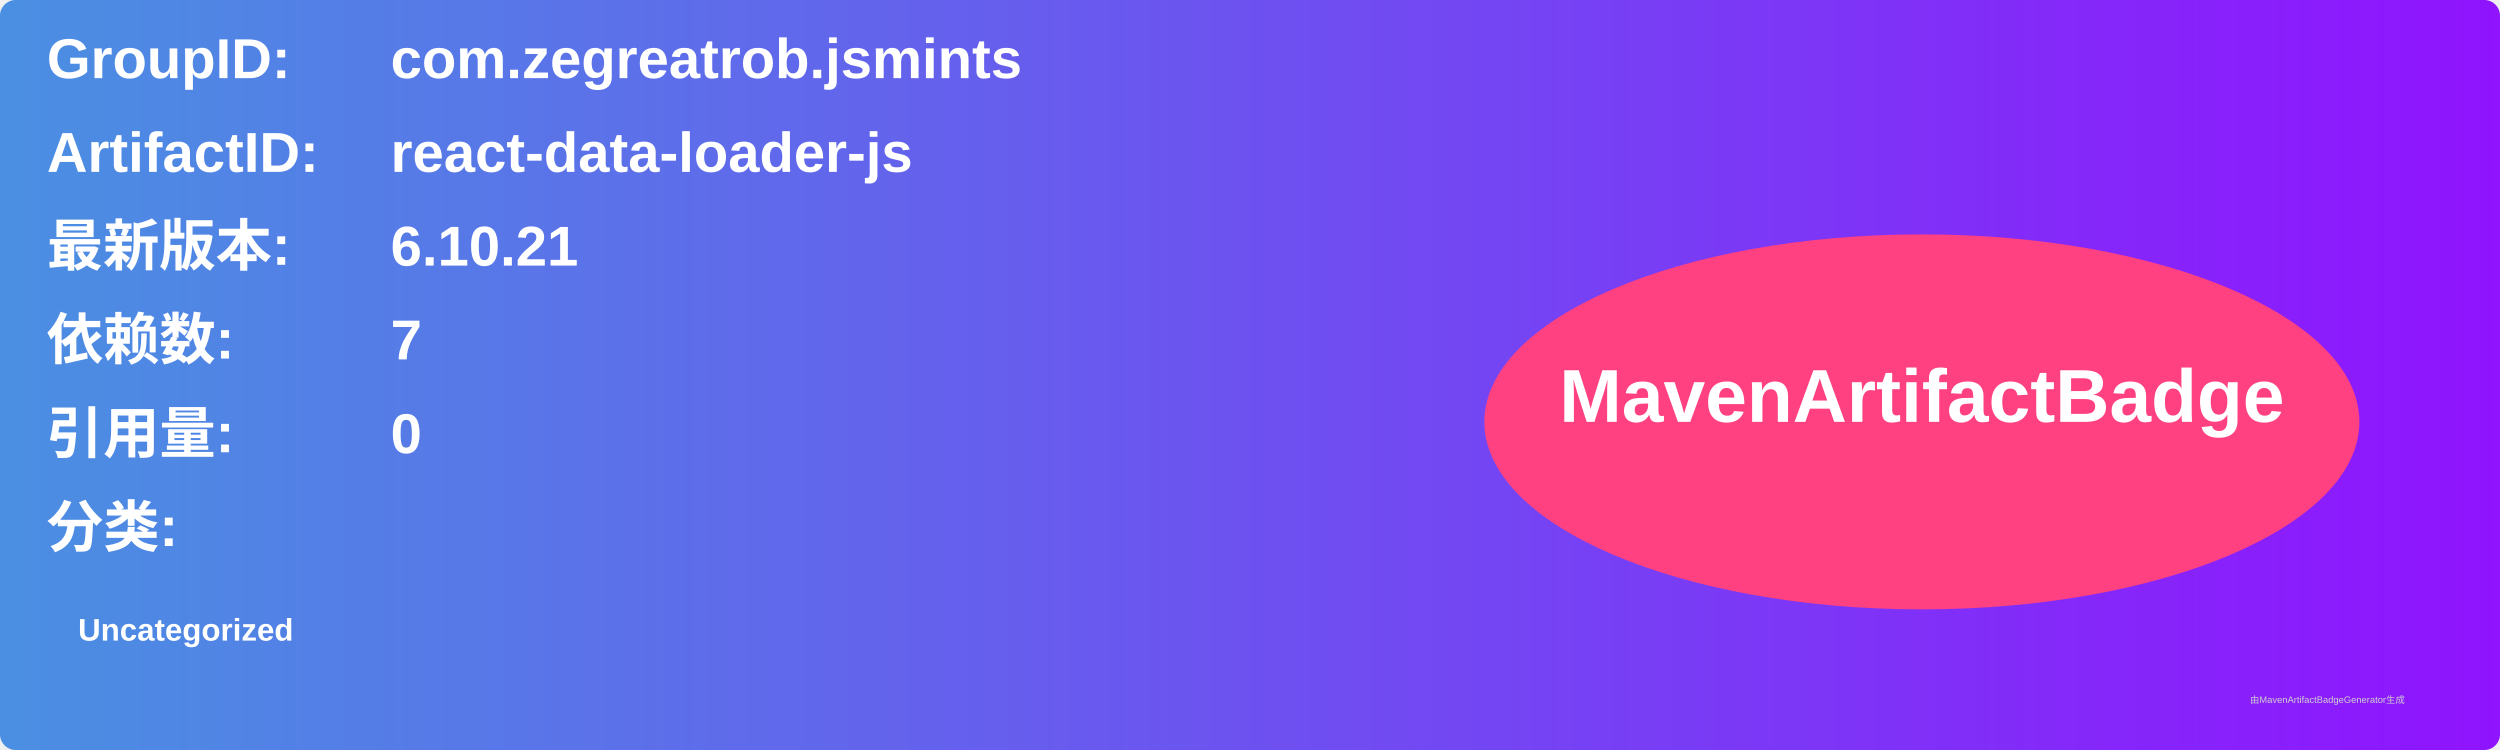
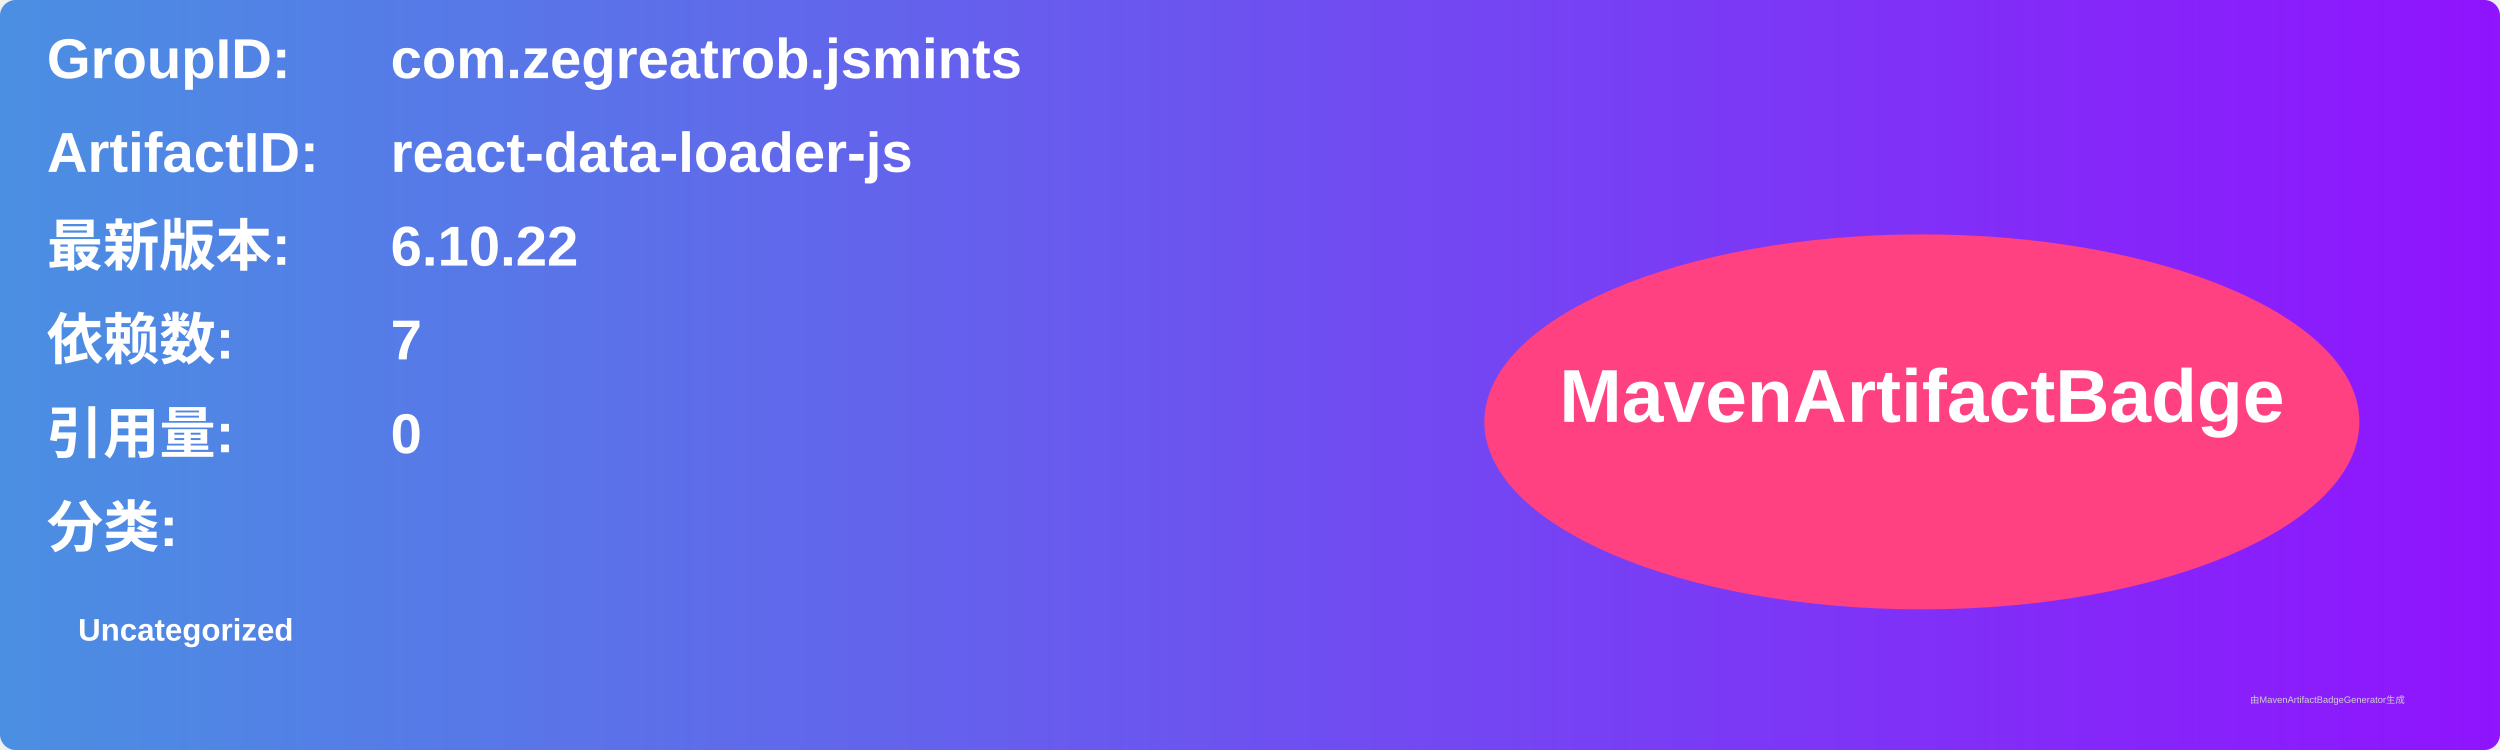
<svg xmlns="http://www.w3.org/2000/svg" width="800" height="240" viewBox="0 0 800 240">
  <linearGradient id="grad" x1="0%" y1="0%" x2="100%" y2="0%">
    <stop offset="0%" stop-color="#4a90e2" />
    <stop offset="100%" stop-color="#9013fe" />
  </linearGradient>
  <rect width="100%" height="100%" rx="5" ry="5" fill="url(#grad)" />
  <g transform="translate(15, 15)">
    <text x="0" y="10" font-family="Arial" font-size="18" fill="white" font-weight="bold" width="260">GroupID:</text>
    <text x="110" y="10" font-family="Arial" font-size="18" fill="white" font-weight="bold" width="460">com.zegreatrob.jsmints</text>
    <text x="0" y="40" font-family="Arial" font-size="18" fill="white" font-weight="bold" width="260">ArtifactID:</text>
    <text x="110" y="40" font-family="Arial" font-size="18" fill="white" font-weight="bold" width="460">react-data-loader-js</text>
    <text x="0" y="70" font-family="Arial" font-size="18" fill="white" font-weight="bold">最新版本:</text>
    <text x="110" y="70" font-family="Arial" font-size="18" fill="white" font-weight="bold">
-       <tspan font-weight="bold">6.10.21</tspan>
+       <tspan font-weight="bold">6.10.22</tspan>
    </text>
    <text x="0" y="100" font-family="Arial" font-size="18" fill="white" font-weight="bold">依赖数: </text>
    <text x="110" y="100" font-family="Arial" font-size="18" fill="white">
      <tspan font-weight="bold">7</tspan>
    </text>
    <text x="0" y="130" font-family="Arial" font-size="18" fill="white" font-weight="bold">引用量: </text>
    <text x="110" y="130" font-family="Arial" font-size="18" fill="white">
      <tspan font-weight="bold">0</tspan>
    </text>
    <text x="0" y="160" font-family="Arial" font-size="18" fill="white" font-weight="bold">分类:</text>
    <text x="10" y="190" font-family="Arial" font-size="10" fill="white">
      <tspan font-weight="bold">Uncategorized</tspan>
    </text>
    <ellipse cx="600" cy="120" rx="140" ry="60" fill="#ff4081" />
    <text x="600" y="120" text-anchor="middle" font-family="Arial" font-size="24" fill="white" font-weight="bold">MavenArtifactBadge</text>
  </g>
  <text x="720" y="225" font-family="Arial" font-size="3" fill="#d0d0d0">由MavenArtifactBadgeGenerator生成</text>
</svg>
